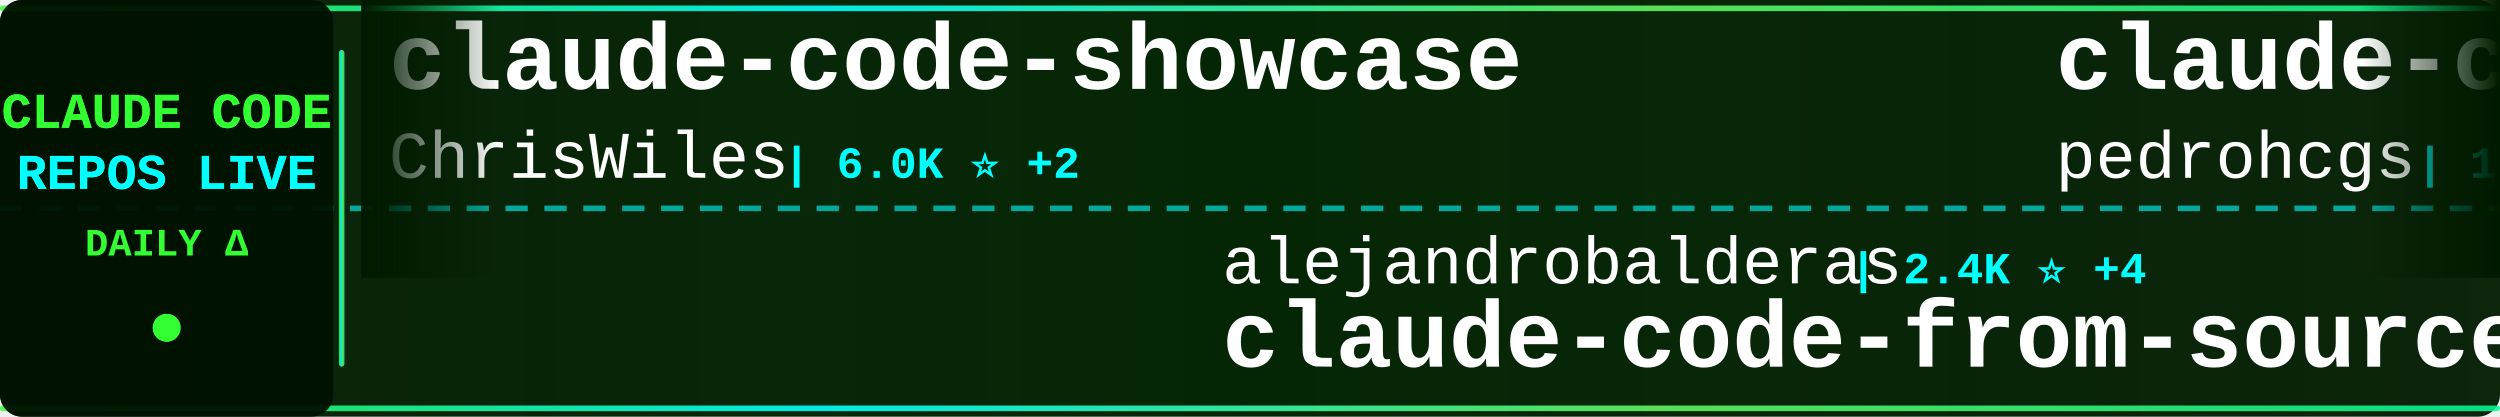
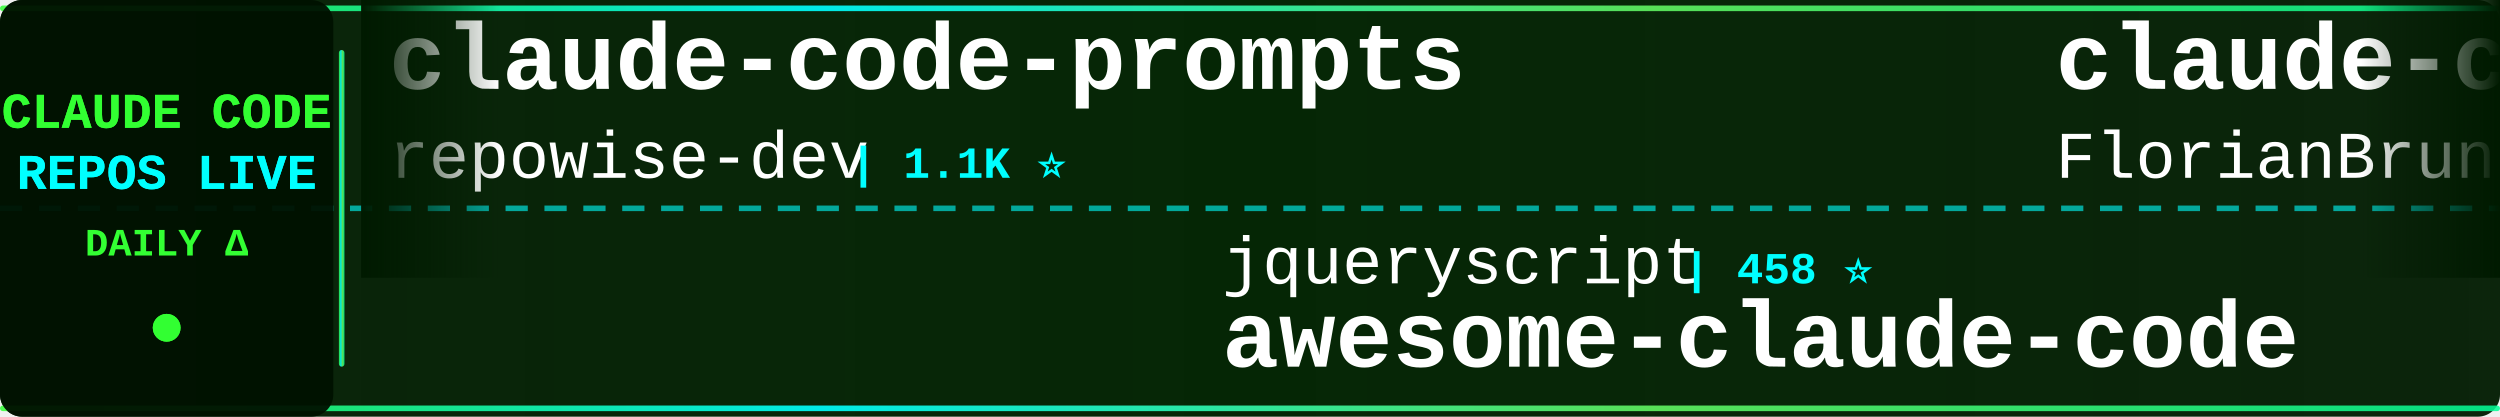
<svg xmlns="http://www.w3.org/2000/svg" width="900" height="150">
  <defs>
    <linearGradient id="tickerBg" x1="0%" y1="0%" x2="100%" y2="0%">
      <stop offset="0%" style="stop-color:#001a00;stop-opacity:0.95" />
      <stop offset="50%" style="stop-color:#002200;stop-opacity:0.98" />
      <stop offset="100%" style="stop-color:#001a00;stop-opacity:0.95" />
    </linearGradient>
    <linearGradient id="borderGrad" x1="0%" y1="0%" x2="100%" y2="0%">
      <stop offset="0%" style="stop-color:#33ff33;stop-opacity:0.85">
        <animate attributeName="stop-opacity" values="0.85;1;0.85" dur="2s" repeatCount="indefinite" />
      </stop>
      <stop offset="33%" style="stop-color:#00ffff;stop-opacity:0.9">
        <animate attributeName="stop-opacity" values="0.9;1;0.9" dur="2.2s" repeatCount="indefinite" />
      </stop>
      <stop offset="66%" style="stop-color:#66ff66;stop-opacity:0.85">
        <animate attributeName="stop-opacity" values="0.85;1;0.85" dur="1.8s" repeatCount="indefinite" />
      </stop>
      <stop offset="100%" style="stop-color:#00ff99;stop-opacity:0.85">
        <animate attributeName="stop-opacity" values="0.85;1;0.85" dur="2s" repeatCount="indefinite" />
      </stop>
    </linearGradient>
    <filter id="textGlow">
      <feGaussianBlur stdDeviation="0.1" result="coloredBlur" />
      <feMerge>
        <feMergeNode in="coloredBlur" />
        <feMergeNode in="SourceGraphic" />
      </feMerge>
    </filter>
    <filter id="metricGlow">
      <feGaussianBlur stdDeviation="0.2" result="coloredBlur" />
      <feMerge>
        <feMergeNode in="coloredBlur" />
        <feMergeNode in="SourceGraphic" />
      </feMerge>
    </filter>
    <linearGradient id="leftFade" x1="0%" y1="0%" x2="100%" y2="0%">
      <stop offset="0%" style="stop-color:#001a00;stop-opacity:1" />
      <stop offset="100%" style="stop-color:#001a00;stop-opacity:0" />
    </linearGradient>
    <linearGradient id="rightFade" x1="0%" y1="0%" x2="100%" y2="0%">
      <stop offset="0%" style="stop-color:#001a00;stop-opacity:0" />
      <stop offset="100%" style="stop-color:#001a00;stop-opacity:1" />
    </linearGradient>
  </defs>
  <rect width="900" height="150" fill="url(#tickerBg)" rx="8" />
  <rect x="0" y="2" width="900" height="2" fill="url(#borderGrad)" rx="1" />
  <rect x="0" y="146" width="900" height="2" fill="url(#borderGrad)" rx="1" />
  <line x1="0" y1="75" x2="900" y2="75" stroke="#00ffff" stroke-width="2" stroke-dasharray="8 6" opacity="0.6" />
  <rect x="0" y="0" width="120" height="150" fill="#001100" opacity="0.95" rx="8" />
  <text x="60" y="46" font-family="'Courier New', monospace" font-size="18" font-weight="bold" fill="#33ff33" text-anchor="middle" filter="url(#textGlow)">
    CLAUDE CODE
  </text>
  <text x="60" y="68" font-family="'Courier New', monospace" font-size="18" font-weight="bold" fill="#00ffff" text-anchor="middle" filter="url(#textGlow)">
    REPOS LIVE
  </text>
  <text x="60" y="92" font-family="'Courier New', monospace" font-size="14" font-weight="bold" fill="#33ff33" text-anchor="middle">
    DAILY Δ
  </text>
  <circle cx="60" cy="118" r="5" fill="#33ff33" filter="url(#metricGlow)">
    <animate attributeName="r" values="4;6;4" dur="1.5s" repeatCount="indefinite" />
    <animate attributeName="opacity" values="0.6;1;0.6" dur="1.5s" repeatCount="indefinite" />
  </circle>
  <rect x="122" y="18" width="2" height="114" fill="url(#borderGrad)" rx="1" />
  <clipPath id="tickerClip">
    <rect x="130" y="0" width="770" height="150" />
  </clipPath>
  <g clip-path="url(#tickerClip)">
    <g id="tickerItems">
      <animateTransform attributeName="transform" attributeType="XML" type="translate" from="0 0" to="-3000 0" dur="54s" repeatCount="indefinite" />
      <g transform="translate(0, 0)">
-         <text x="140" y="32" font-family="'Courier New', monospace" font-size="34" font-weight="bold" fill="#ffffff">claude-code-showcase</text>
-         <text x="140" y="64" font-family="'Courier New', monospace" font-size="24" font-weight="normal" fill="#ffffff" opacity="1.0">ChrisWiles</text>
-         <text x="282" y="64" font-family="'Courier New', monospace" font-size="16" font-weight="bold" fill="#00ffff"> | 6.0K ⭐ +2</text>
+         <text x="140" y="32" font-family="'Courier New', monospace" font-size="34" font-weight="bold" fill="#ffffff">claude-code-prompts</text>
+         <text x="140" y="64" font-family="'Courier New', monospace" font-size="24" font-weight="normal" fill="#ffffff" opacity="1.0">repowise-dev</text>
+         <text x="306" y="64" font-family="'Courier New', monospace" font-size="16" font-weight="bold" fill="#00ffff"> | 1.1K ⭐</text>
      </g>
      <g transform="translate(300, 0)">
-         <text x="140" y="102" font-family="'Courier New', monospace" font-size="24" font-weight="normal" fill="#ffffff" opacity="1.0">alejandrobalderas</text>
-         <text x="366" y="102" font-family="'Courier New', monospace" font-size="16" font-weight="bold" fill="#00ffff"> | 2.4K ⭐ +4</text>
-         <text x="140" y="132" font-family="'Courier New', monospace" font-size="34" font-weight="bold" fill="#ffffff">claude-code-from-source</text>
+         <text x="140" y="102" font-family="'Courier New', monospace" font-size="24" font-weight="normal" fill="#ffffff" opacity="1.0">jqueryscript</text>
+         <text x="306" y="102" font-family="'Courier New', monospace" font-size="16" font-weight="bold" fill="#00ffff"> | 458 ⭐</text>
+         <text x="140" y="132" font-family="'Courier New', monospace" font-size="34" font-weight="bold" fill="#ffffff">awesome-claude-code</text>
      </g>
      <g transform="translate(600, 0)">
-         <text x="140" y="32" font-family="'Courier New', monospace" font-size="34" font-weight="bold" fill="#ffffff">claude-code-my-workflow</text>
-         <text x="140" y="64" font-family="'Courier New', monospace" font-size="24" font-weight="normal" fill="#ffffff" opacity="1.0">pedrohcgs</text>
-         <text x="270" y="64" font-family="'Courier New', monospace" font-size="16" font-weight="bold" fill="#00ffff"> | 1.4K ⭐ +6</text>
+         <text x="140" y="32" font-family="'Courier New', monospace" font-size="34" font-weight="bold" fill="#ffffff">claude-code-ultimate-gui...</text>
+         <text x="140" y="64" font-family="'Courier New', monospace" font-size="24" font-weight="normal" fill="#ffffff" opacity="1.0">FlorianBruniaux</text>
+         <text x="342" y="64" font-family="'Courier New', monospace" font-size="16" font-weight="bold" fill="#00ffff"> | 5.4K ⭐ +15</text>
      </g>
      <g transform="translate(900, 0)">
-         <text x="140" y="102" font-family="'Courier New', monospace" font-size="24" font-weight="normal" fill="#ffffff" opacity="1.0">Maciek-roboblog</text>
-         <text x="342" y="102" font-family="'Courier New', monospace" font-size="16" font-weight="bold" fill="#00ffff"> | 8.4K ⭐ +7</text>
-         <text x="140" y="132" font-family="'Courier New', monospace" font-size="34" font-weight="bold" fill="#ffffff">Claude-Code-Usage-Monito...</text>
+         <text x="140" y="102" font-family="'Courier New', monospace" font-size="24" font-weight="normal" fill="#ffffff" opacity="1.0">davila7</text>
+         <text x="246" y="102" font-family="'Courier New', monospace" font-size="16" font-weight="bold" fill="#00ffff"> | 28.5K ⭐ +31</text>
+         <text x="140" y="132" font-family="'Courier New', monospace" font-size="34" font-weight="bold" fill="#ffffff">claude-code-templates</text>
      </g>
      <g transform="translate(1200, 0)">
        <text x="140" y="32" font-family="'Courier New', monospace" font-size="34" font-weight="bold" fill="#ffffff">claude-code</text>
-         <text x="140" y="64" font-family="'Courier New', monospace" font-size="24" font-weight="normal" fill="#ffffff" opacity="1.0">jarmuine</text>
-         <text x="258" y="64" font-family="'Courier New', monospace" font-size="16" font-weight="bold" fill="#00ffff"> | 2.2K ⭐</text>
+         <text x="140" y="64" font-family="'Courier New', monospace" font-size="24" font-weight="normal" fill="#ffffff" opacity="1.0">alex000kim</text>
+         <text x="282" y="64" font-family="'Courier New', monospace" font-size="16" font-weight="bold" fill="#00ffff"> | 231 ⭐</text>
      </g>
      <g transform="translate(1500, 0)">
-         <text x="140" y="102" font-family="'Courier New', monospace" font-size="24" font-weight="normal" fill="#ffffff" opacity="1.0">lintsinghua</text>
-         <text x="294" y="102" font-family="'Courier New', monospace" font-size="16" font-weight="bold" fill="#00ffff"> | 3.9K ⭐ +16</text>
-         <text x="140" y="132" font-family="'Courier New', monospace" font-size="34" font-weight="bold" fill="#ffffff">claude-code-book</text>
+         <text x="140" y="102" font-family="'Courier New', monospace" font-size="24" font-weight="normal" fill="#ffffff" opacity="1.0">AICoderTudou</text>
+         <text x="306" y="102" font-family="'Courier New', monospace" font-size="16" font-weight="bold" fill="#00ffff"> | 498 ⭐ +1</text>
+         <text x="140" y="132" font-family="'Courier New', monospace" font-size="34" font-weight="bold" fill="#ffffff">claude-code-tudou</text>
      </g>
      <g transform="translate(1800, 0)">
-         <text x="140" y="32" font-family="'Courier New', monospace" font-size="34" font-weight="bold" fill="#ffffff">claude-code-system-promp...</text>
-         <text x="140" y="64" font-family="'Courier New', monospace" font-size="24" font-weight="normal" fill="#ffffff" opacity="1.0">Piebald-AI</text>
-         <text x="282" y="64" font-family="'Courier New', monospace" font-size="16" font-weight="bold" fill="#00ffff"> | 11.7K ⭐ +31</text>
+         <text x="140" y="32" font-family="'Courier New', monospace" font-size="34" font-weight="bold" fill="#ffffff">claude-code-best-practic...</text>
+         <text x="140" y="64" font-family="'Courier New', monospace" font-size="24" font-weight="normal" fill="#ffffff" opacity="1.0">shanraisshan</text>
+         <text x="306" y="64" font-family="'Courier New', monospace" font-size="16" font-weight="bold" fill="#00ffff"> | 62.2K ⭐ +92</text>
      </g>
      <g transform="translate(2100, 0)">
-         <text x="140" y="102" font-family="'Courier New', monospace" font-size="24" font-weight="normal" fill="#ffffff" opacity="1.0">liuup</text>
-         <text x="222" y="102" font-family="'Courier New', monospace" font-size="16" font-weight="bold" fill="#00ffff"> | 3.5K ⭐ +17</text>
-         <text x="140" y="132" font-family="'Courier New', monospace" font-size="34" font-weight="bold" fill="#ffffff">claude-code-analysis</text>
+         <text x="140" y="102" font-family="'Courier New', monospace" font-size="24" font-weight="normal" fill="#ffffff" opacity="1.0">ykdojo</text>
+         <text x="234" y="102" font-family="'Courier New', monospace" font-size="16" font-weight="bold" fill="#00ffff"> | 9.1K ⭐ +48</text>
+         <text x="140" y="132" font-family="'Courier New', monospace" font-size="34" font-weight="bold" fill="#ffffff">claude-code-tips</text>
      </g>
      <g transform="translate(2400, 0)">
-         <text x="140" y="32" font-family="'Courier New', monospace" font-size="34" font-weight="bold" fill="#ffffff">claude-code</text>
-         <text x="140" y="64" font-family="'Courier New', monospace" font-size="24" font-weight="normal" fill="#ffffff" opacity="1.0">freestylefly</text>
-         <text x="306" y="64" font-family="'Courier New', monospace" font-size="16" font-weight="bold" fill="#00ffff"> | 127 ⭐</text>
+         <text x="140" y="32" font-family="'Courier New', monospace" font-size="34" font-weight="bold" fill="#ffffff">Claude-Code-Source-Study</text>
+         <text x="140" y="64" font-family="'Courier New', monospace" font-size="24" font-weight="normal" fill="#ffffff" opacity="1.0">luyao618</text>
+         <text x="258" y="64" font-family="'Courier New', monospace" font-size="16" font-weight="bold" fill="#00ffff"> | 1.6K ⭐ +2</text>
      </g>
      <g transform="translate(2700, 0)">
-         <text x="140" y="102" font-family="'Courier New', monospace" font-size="24" font-weight="normal" fill="#ffffff" opacity="1.0">disler</text>
-         <text x="234" y="102" font-family="'Courier New', monospace" font-size="16" font-weight="bold" fill="#00ffff"> | 1.5K ⭐ +4</text>
-         <text x="140" y="132" font-family="'Courier New', monospace" font-size="34" font-weight="bold" fill="#ffffff">pi-vs-claude-code</text>
+         <text x="140" y="102" font-family="'Courier New', monospace" font-size="24" font-weight="normal" fill="#ffffff" opacity="1.0">anthropics</text>
+         <text x="282" y="102" font-family="'Courier New', monospace" font-size="16" font-weight="bold" fill="#00ffff"> | 136.7K ⭐ +197</text>
+         <text x="140" y="132" font-family="'Courier New', monospace" font-size="34" font-weight="bold" fill="#ffffff">claude-code</text>
      </g>
      <g transform="translate(3000, 0)">
-         <text x="140" y="32" font-family="'Courier New', monospace" font-size="34" font-weight="bold" fill="#ffffff">claude-code-showcase</text>
-         <text x="140" y="64" font-family="'Courier New', monospace" font-size="24" font-weight="normal" fill="#ffffff" opacity="1.0">ChrisWiles</text>
-         <text x="282" y="64" font-family="'Courier New', monospace" font-size="16" font-weight="bold" fill="#00ffff"> | 6.0K ⭐ +2</text>
+         <text x="140" y="32" font-family="'Courier New', monospace" font-size="34" font-weight="bold" fill="#ffffff">claude-code-prompts</text>
+         <text x="140" y="64" font-family="'Courier New', monospace" font-size="24" font-weight="normal" fill="#ffffff" opacity="1.0">repowise-dev</text>
+         <text x="306" y="64" font-family="'Courier New', monospace" font-size="16" font-weight="bold" fill="#00ffff"> | 1.1K ⭐</text>
      </g>
      <g transform="translate(3300, 0)">
-         <text x="140" y="102" font-family="'Courier New', monospace" font-size="24" font-weight="normal" fill="#ffffff" opacity="1.0">alejandrobalderas</text>
-         <text x="366" y="102" font-family="'Courier New', monospace" font-size="16" font-weight="bold" fill="#00ffff"> | 2.4K ⭐ +4</text>
-         <text x="140" y="132" font-family="'Courier New', monospace" font-size="34" font-weight="bold" fill="#ffffff">claude-code-from-source</text>
+         <text x="140" y="102" font-family="'Courier New', monospace" font-size="24" font-weight="normal" fill="#ffffff" opacity="1.0">jqueryscript</text>
+         <text x="306" y="102" font-family="'Courier New', monospace" font-size="16" font-weight="bold" fill="#00ffff"> | 458 ⭐</text>
+         <text x="140" y="132" font-family="'Courier New', monospace" font-size="34" font-weight="bold" fill="#ffffff">awesome-claude-code</text>
      </g>
      <g transform="translate(3600, 0)">
-         <text x="140" y="32" font-family="'Courier New', monospace" font-size="34" font-weight="bold" fill="#ffffff">claude-code-my-workflow</text>
-         <text x="140" y="64" font-family="'Courier New', monospace" font-size="24" font-weight="normal" fill="#ffffff" opacity="1.0">pedrohcgs</text>
-         <text x="270" y="64" font-family="'Courier New', monospace" font-size="16" font-weight="bold" fill="#00ffff"> | 1.4K ⭐ +6</text>
+         <text x="140" y="32" font-family="'Courier New', monospace" font-size="34" font-weight="bold" fill="#ffffff">claude-code-ultimate-gui...</text>
+         <text x="140" y="64" font-family="'Courier New', monospace" font-size="24" font-weight="normal" fill="#ffffff" opacity="1.0">FlorianBruniaux</text>
+         <text x="342" y="64" font-family="'Courier New', monospace" font-size="16" font-weight="bold" fill="#00ffff"> | 5.4K ⭐ +15</text>
      </g>
      <g transform="translate(3900, 0)">
-         <text x="140" y="102" font-family="'Courier New', monospace" font-size="24" font-weight="normal" fill="#ffffff" opacity="1.0">Maciek-roboblog</text>
-         <text x="342" y="102" font-family="'Courier New', monospace" font-size="16" font-weight="bold" fill="#00ffff"> | 8.4K ⭐ +7</text>
-         <text x="140" y="132" font-family="'Courier New', monospace" font-size="34" font-weight="bold" fill="#ffffff">Claude-Code-Usage-Monito...</text>
+         <text x="140" y="102" font-family="'Courier New', monospace" font-size="24" font-weight="normal" fill="#ffffff" opacity="1.0">davila7</text>
+         <text x="246" y="102" font-family="'Courier New', monospace" font-size="16" font-weight="bold" fill="#00ffff"> | 28.5K ⭐ +31</text>
+         <text x="140" y="132" font-family="'Courier New', monospace" font-size="34" font-weight="bold" fill="#ffffff">claude-code-templates</text>
      </g>
    </g>
  </g>
  <rect x="130" y="0" width="50" height="100" fill="url(#leftFade)" />
  <rect x="850" y="0" width="50" height="100" fill="url(#rightFade)" />
</svg>
